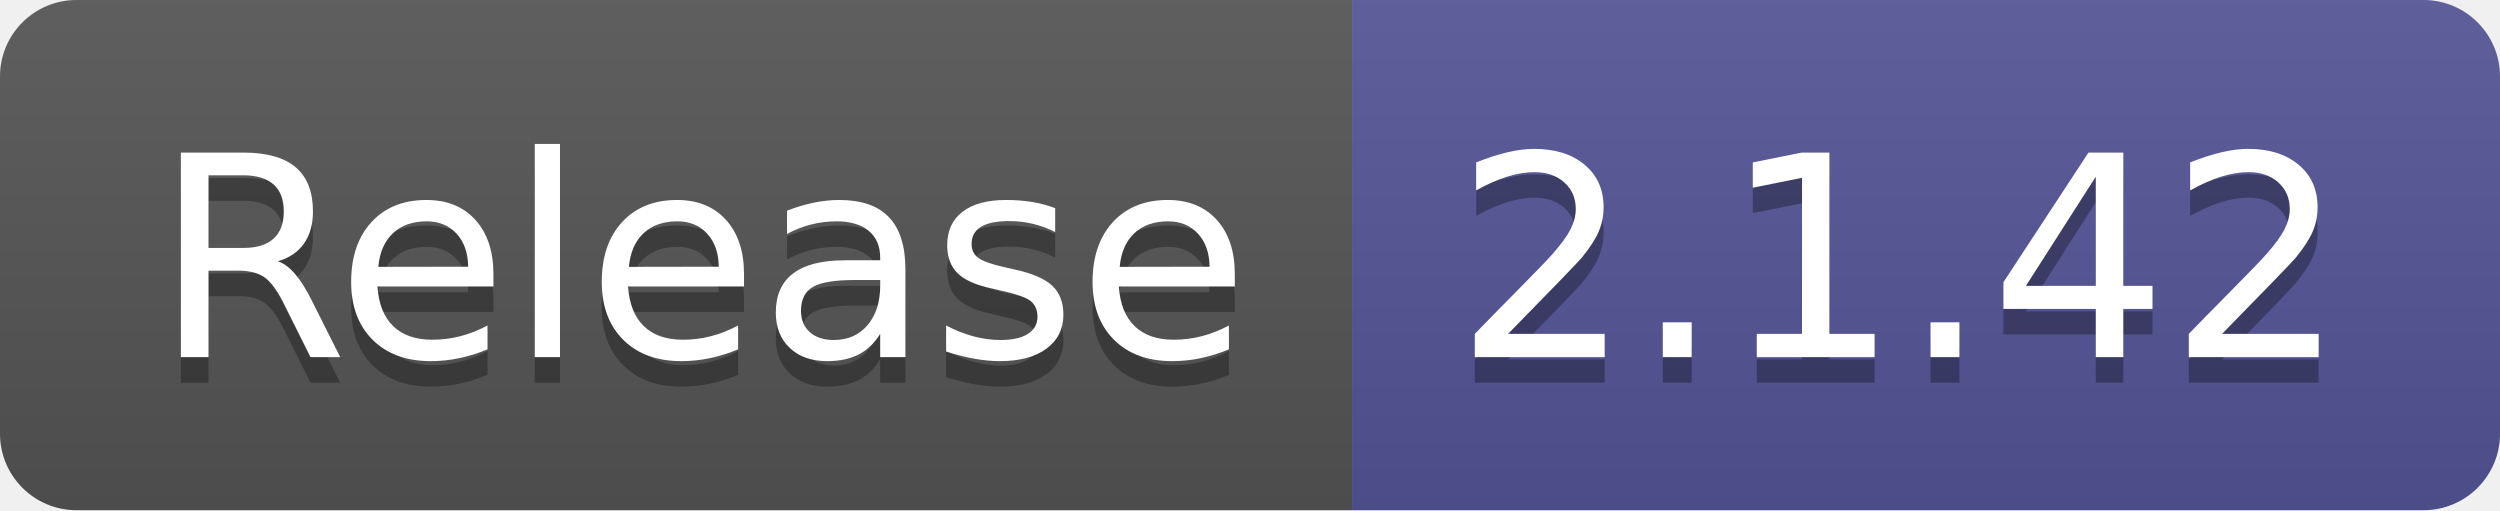
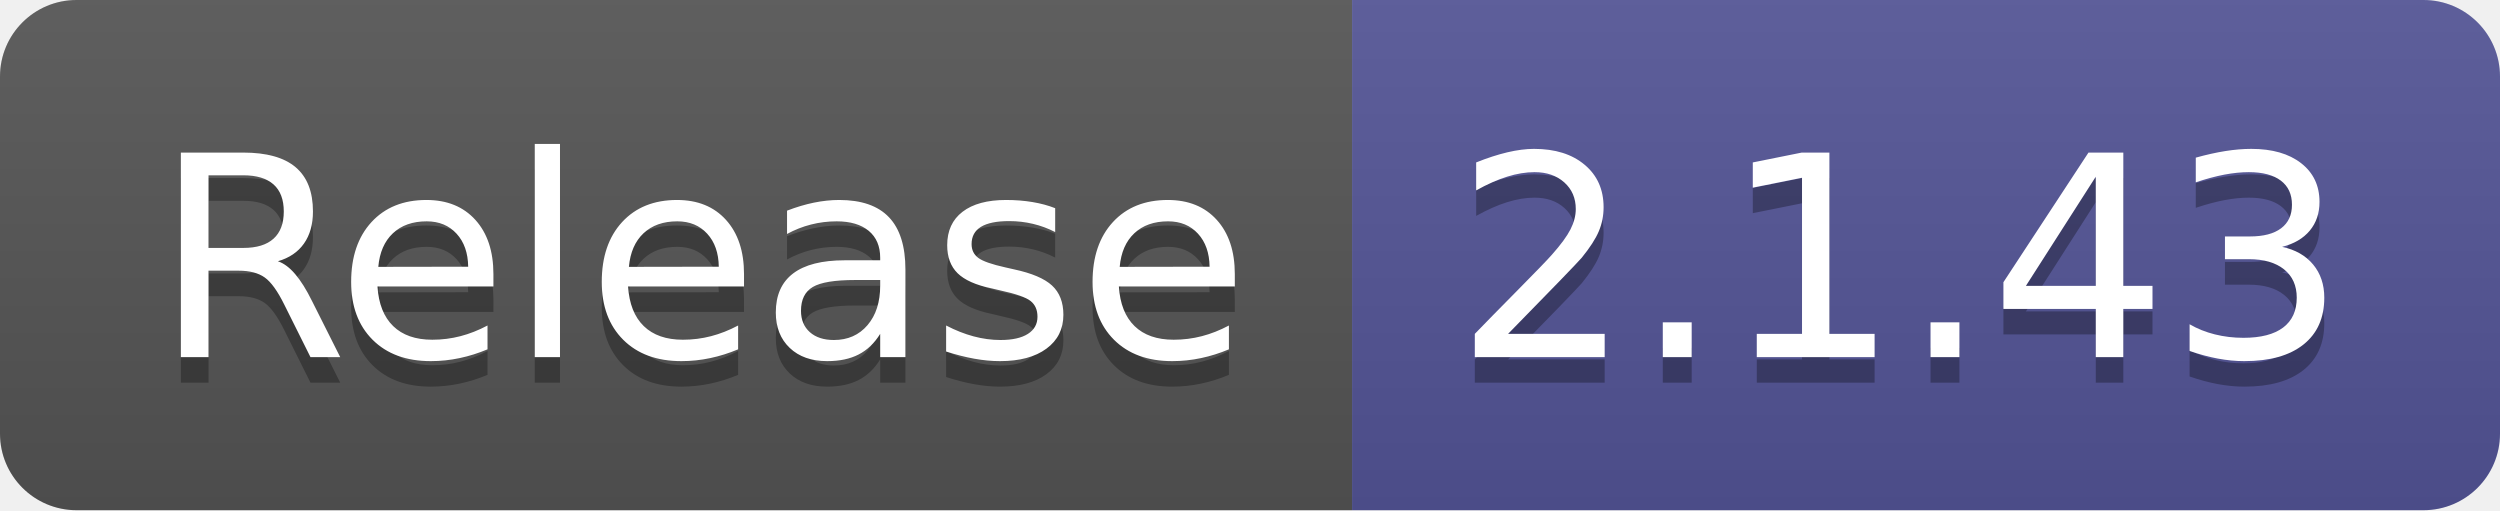
- <svg xmlns="http://www.w3.org/2000/svg" width="98" height="20" role="img" aria-label="Release: 2.1.42">
+ <svg xmlns="http://www.w3.org/2000/svg" width="98" height="20" role="img" aria-label="Release: 2.1.43">
  <linearGradient id="s" x2="0" y2="100%">
    <stop offset="0" stop-color="#bbb" stop-opacity=".1" />
    <stop offset="1" stop-opacity=".1" />
  </linearGradient>
  <clipPath id="r">
    <rect width="98" height="20" rx="3" fill="#fff" />
  </clipPath>
  <g clip-path="url(#r)">
    <rect width="53" height="20" fill="#555" />
    <rect x="53" width="45" height="20" fill="#535597" />
    <rect width="98" height="20" fill="url(#s)" />
  </g>
  <g fill="#fff" text-anchor="middle" font-family="Verdana,Geneva,DejaVu Sans,sans-serif" text-rendering="geometricPrecision" font-size="110">
    <text aria-hidden="true" x="275" y="150" fill="#010101" fill-opacity=".3" transform="scale(.1)" textLength="430">Release</text>
    <text x="275" y="140" transform="scale(.1)" fill="#fff" textLength="430">Release</text>
-     <text aria-hidden="true" x="745" y="150" fill="#010101" fill-opacity=".3" transform="scale(.1)" textLength="350">2.1.42</text>
-     <text x="745" y="140" transform="scale(.1)" fill="#fff" textLength="350">2.1.42</text>
+     <text aria-hidden="true" x="745" y="150" fill="#010101" fill-opacity=".3" transform="scale(.1)" textLength="350">2.1.43</text>
+     <text x="745" y="140" transform="scale(.1)" fill="#fff" textLength="350">2.1.43</text>
  </g>
</svg>
